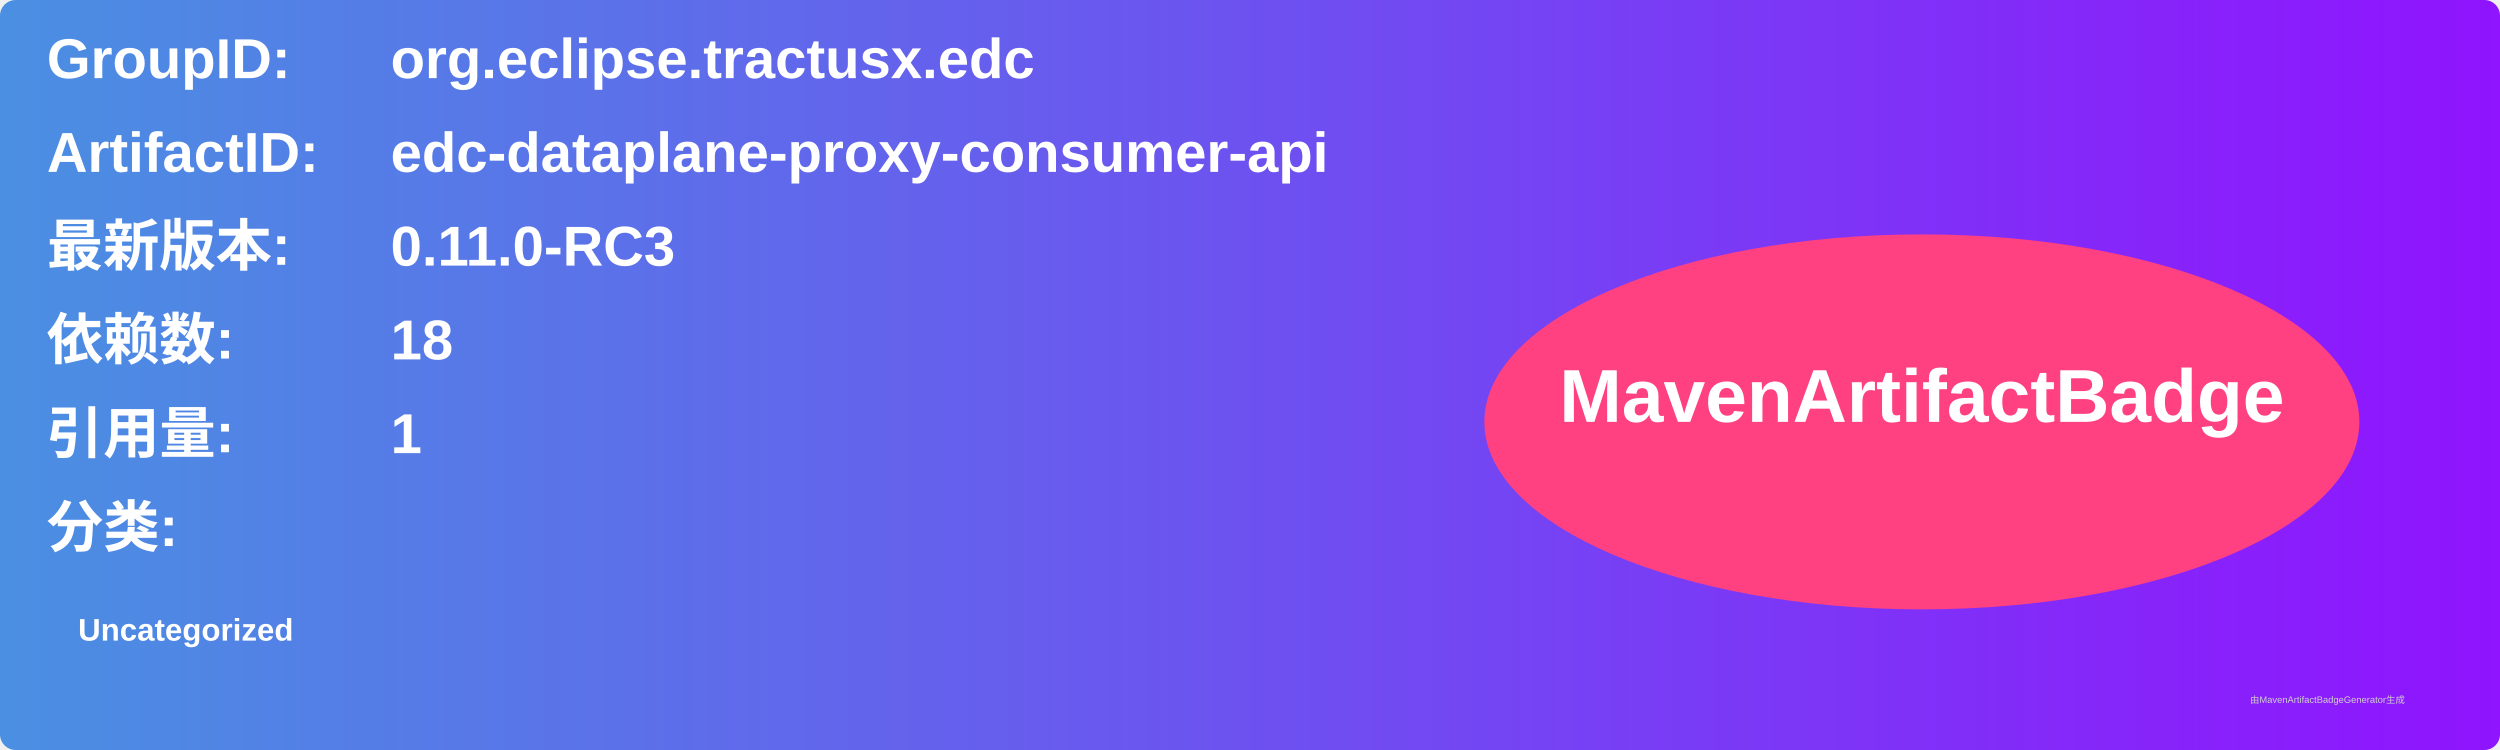
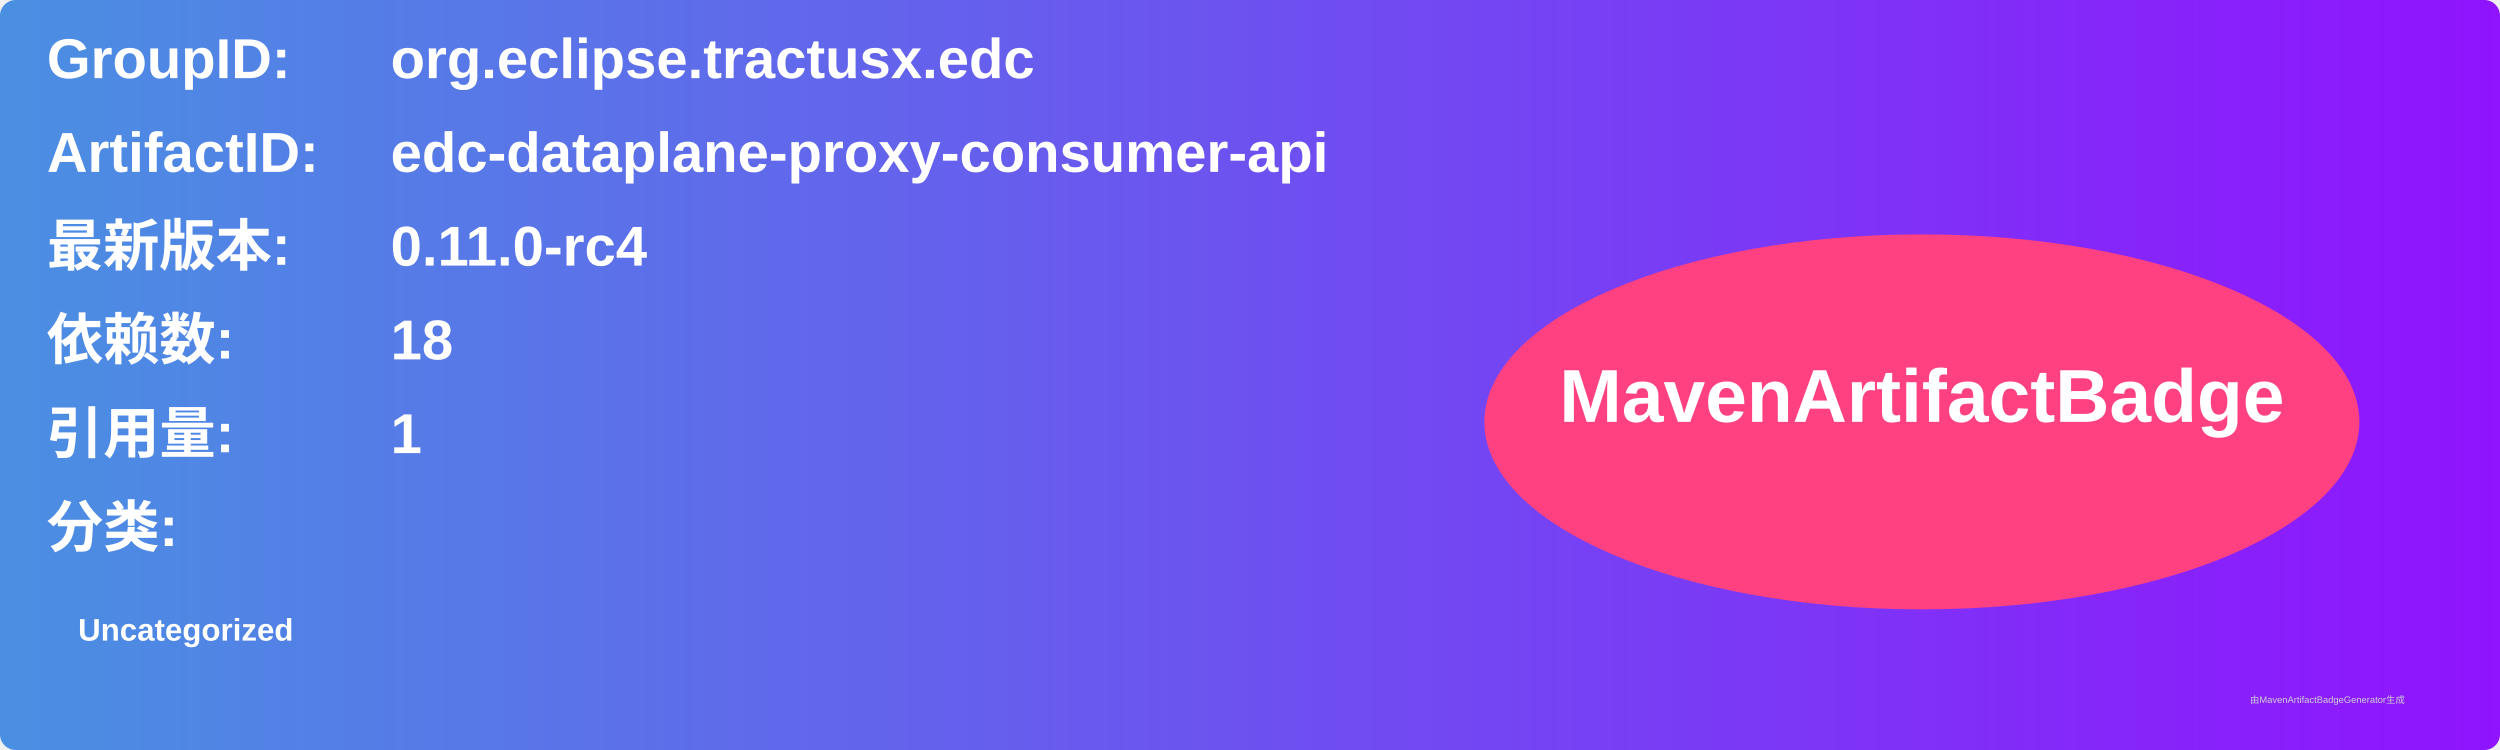
<svg xmlns="http://www.w3.org/2000/svg" width="800" height="240" viewBox="0 0 800 240">
  <linearGradient id="grad" x1="0%" y1="0%" x2="100%" y2="0%">
    <stop offset="0%" stop-color="#4a90e2" />
    <stop offset="100%" stop-color="#9013fe" />
  </linearGradient>
  <rect width="100%" height="100%" rx="5" ry="5" fill="url(#grad)" />
  <g transform="translate(15, 15)">
    <text x="0" y="10" font-family="Arial" font-size="18" fill="white" font-weight="bold" width="260">GroupID:</text>
    <text x="110" y="10" font-family="Arial" font-size="18" fill="white" font-weight="bold" width="460">org.eclipse.tractusx.edc</text>
    <text x="0" y="40" font-family="Arial" font-size="18" fill="white" font-weight="bold" width="260">ArtifactID:</text>
    <text x="110" y="40" font-family="Arial" font-size="18" fill="white" font-weight="bold" width="460">edc-dataplane-proxy-consumer-api</text>
    <text x="0" y="70" font-family="Arial" font-size="18" fill="white" font-weight="bold">最新版本:</text>
    <text x="110" y="70" font-family="Arial" font-size="18" fill="white" font-weight="bold">
-       <tspan font-weight="bold">0.11.0-RC3</tspan>
+       <tspan font-weight="bold">0.11.0-rc4</tspan>
    </text>
    <text x="0" y="100" font-family="Arial" font-size="18" fill="white" font-weight="bold">依赖数: </text>
    <text x="110" y="100" font-family="Arial" font-size="18" fill="white">
      <tspan font-weight="bold">18</tspan>
    </text>
    <text x="0" y="130" font-family="Arial" font-size="18" fill="white" font-weight="bold">引用量: </text>
    <text x="110" y="130" font-family="Arial" font-size="18" fill="white">
      <tspan font-weight="bold">1</tspan>
    </text>
    <text x="0" y="160" font-family="Arial" font-size="18" fill="white" font-weight="bold">分类:</text>
    <text x="10" y="190" font-family="Arial" font-size="10" fill="white">
      <tspan font-weight="bold">Uncategorized</tspan>
    </text>
    <ellipse cx="600" cy="120" rx="140" ry="60" fill="#ff4081" />
    <text x="600" y="120" text-anchor="middle" font-family="Arial" font-size="24" fill="white" font-weight="bold">MavenArtifactBadge</text>
  </g>
  <text x="720" y="225" font-family="Arial" font-size="3" fill="#d0d0d0">由MavenArtifactBadgeGenerator生成</text>
</svg>
